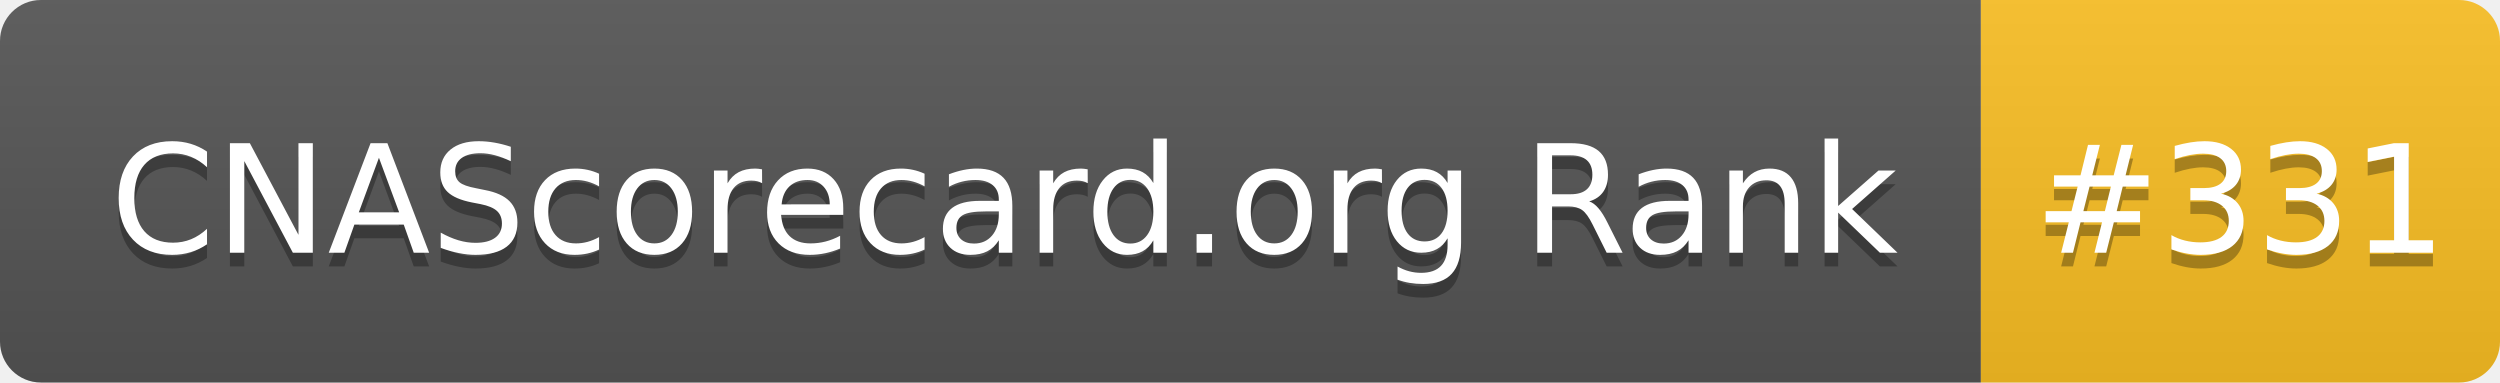
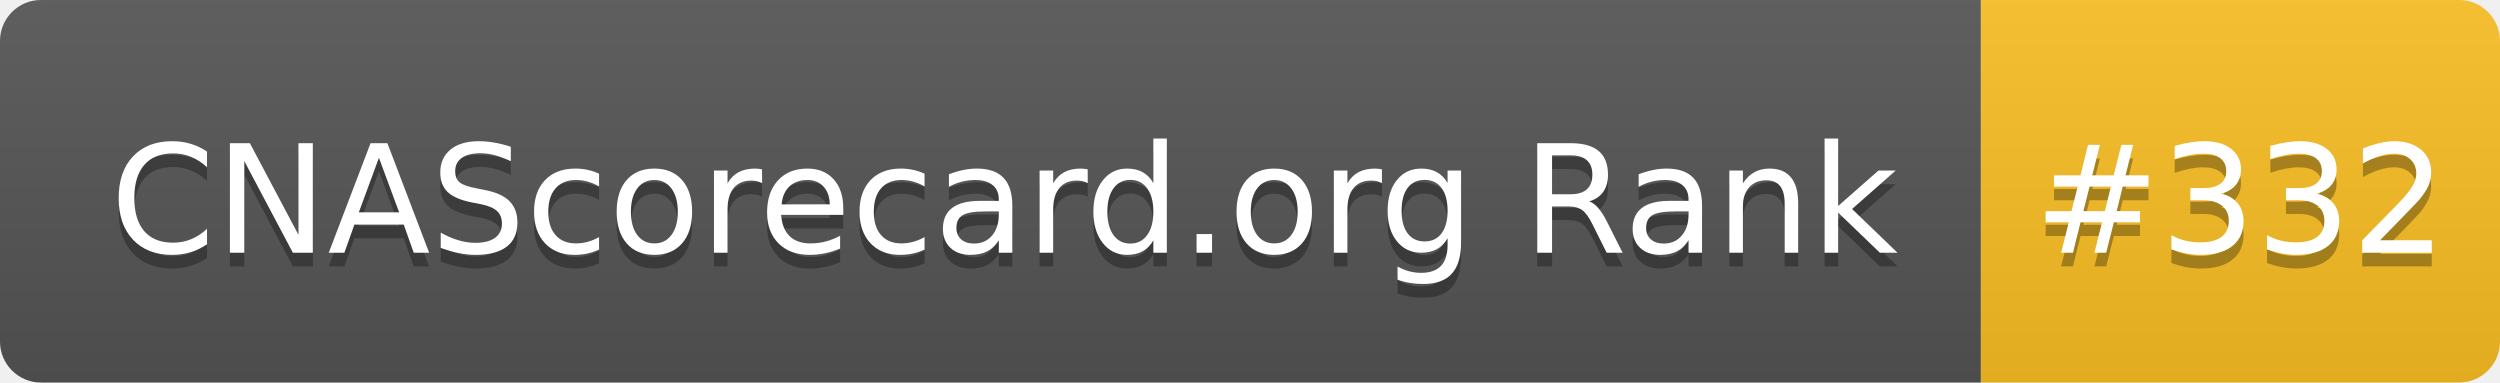
- <svg xmlns="http://www.w3.org/2000/svg" width="183" height="28" role="img" aria-label="CNAScorecard.org Rank: #331">
+ <svg xmlns="http://www.w3.org/2000/svg" width="183" height="28" role="img" aria-label="CNAScorecard.org Rank: #332">
  <linearGradient id="s" x2="0" y2="100%">
    <stop offset="0" stop-color="#bbb" stop-opacity=".1" />
    <stop offset="1" stop-opacity=".1" />
  </linearGradient>
  <clipPath id="r">
    <rect width="183" height="28" rx="3" fill="#fff" />
  </clipPath>
  <g clip-path="url(#r)">
    <rect width="145" height="28" fill="#555" />
    <rect x="145" width="38" height="28" fill="#FBBF24" />
    <rect width="183" height="28" fill="url(#s)" />
  </g>
  <g fill="#fff" text-anchor="middle" font-family="Verdana,Geneva,DejaVu Sans,sans-serif" text-rendering="geometricPrecision" font-size="110">
    <text aria-hidden="true" x="735" y="195" fill="#010101" fill-opacity=".3" transform="scale(.1)" textLength="1350">CNAScorecard.org Rank</text>
    <text x="735" y="185" transform="scale(.1)" fill="#fff" textLength="1350">CNAScorecard.org Rank</text>
-     <text aria-hidden="true" x="1640" y="195" fill="#010101" fill-opacity=".3" transform="scale(.1)" textLength="280">#331</text>
-     <text x="1640" y="185" transform="scale(.1)" fill="#fff" textLength="280">#331</text>
+     <text aria-hidden="true" x="1640" y="195" fill="#010101" fill-opacity=".3" transform="scale(.1)" textLength="280">#332</text>
+     <text x="1640" y="185" transform="scale(.1)" fill="#fff" textLength="280">#332</text>
  </g>
</svg>
